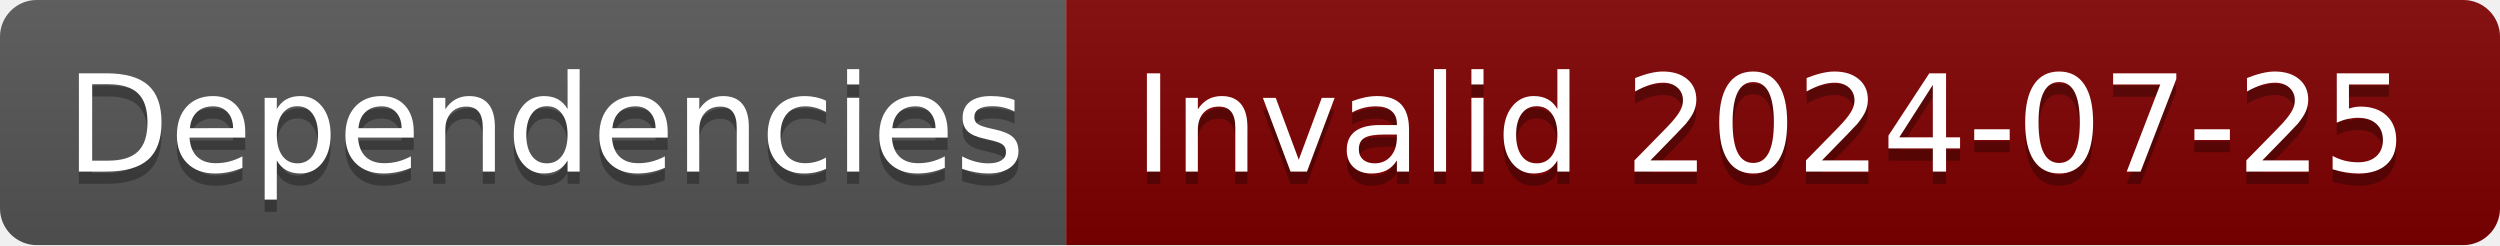
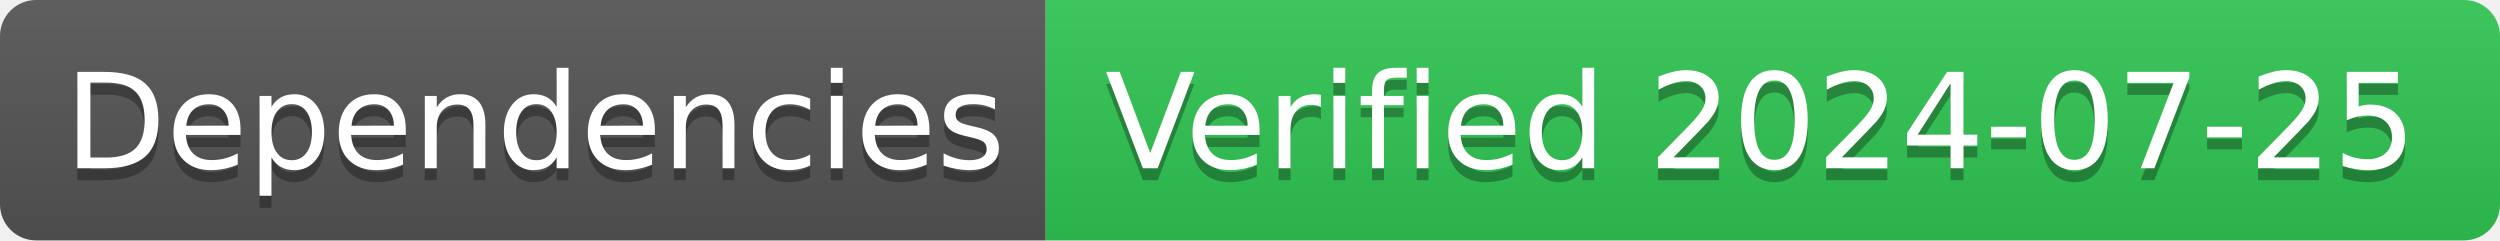
- <svg xmlns="http://www.w3.org/2000/svg" width="204" height="20" role="img" aria-label="Dependencies: Invalid 2024-07-25">
+ <svg xmlns="http://www.w3.org/2000/svg" width="208" height="20" role="img" aria-label="Dependencies: Verified 2024-07-25">
  <linearGradient id="s" x2="0" y2="100%">
    <stop offset="0" stop-color="#bbb" stop-opacity=".1" />
    <stop offset="1" stop-opacity=".1" />
  </linearGradient>
  <clipPath id="r">
-     <rect width="204" height="20" rx="3" fill="#fff" />
+     <rect width="208" height="20" rx="3" fill="#fff" />
  </clipPath>
  <g clip-path="url(#r)">
    <rect width="87" height="20" fill="#555" />
-     <rect x="87" width="117" height="20" fill="#800000" />
-     <rect width="204" height="20" fill="url(#s)" />
+     <rect x="87" width="121" height="20" fill="#31c653" />
+     <rect width="208" height="20" fill="url(#s)" />
  </g>
  <g fill="#fff" text-anchor="middle" font-family="Verdana,Geneva,DejaVu Sans,sans-serif" text-rendering="geometricPrecision" font-size="110">
    <text aria-hidden="true" x="445" y="150" fill="#010101" fill-opacity=".3" transform="scale(.1)" textLength="770">Dependencies</text>
    <text x="445" y="140" transform="scale(.1)" fill="#fff" textLength="770">Dependencies</text>
-     <text aria-hidden="true" x="1445" y="150" fill="#010101" fill-opacity=".3" transform="scale(.1)" textLength="1070">Invalid 2024-07-25</text>
-     <text x="1445" y="140" transform="scale(.1)" fill="#fff" textLength="1070">Invalid 2024-07-25</text>
+     <text aria-hidden="true" x="1465" y="150" fill="#010101" fill-opacity=".3" transform="scale(.1)" textLength="1110">Verified 2024-07-25</text>
+     <text x="1465" y="140" transform="scale(.1)" fill="#fff" textLength="1110">Verified 2024-07-25</text>
  </g>
</svg>
